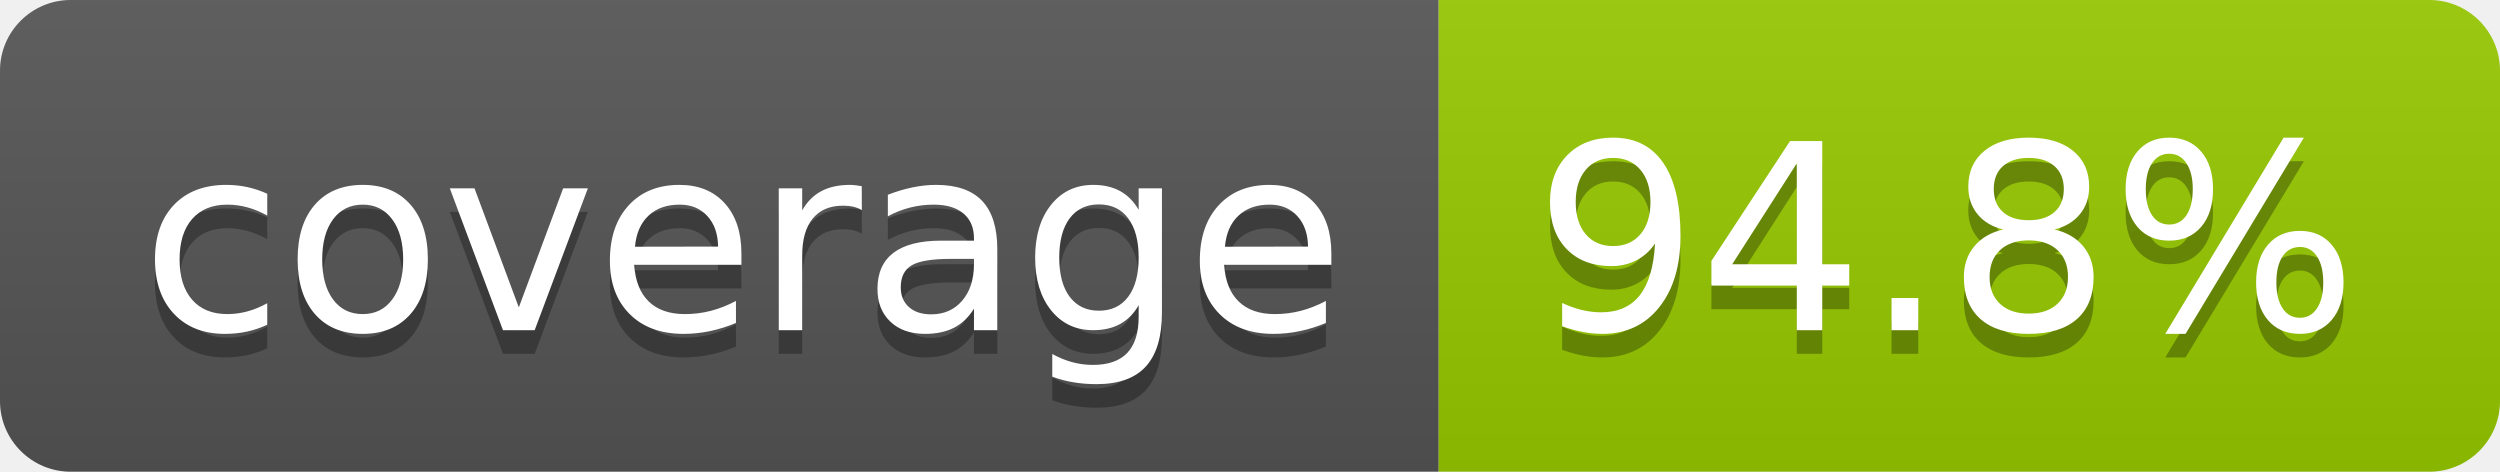
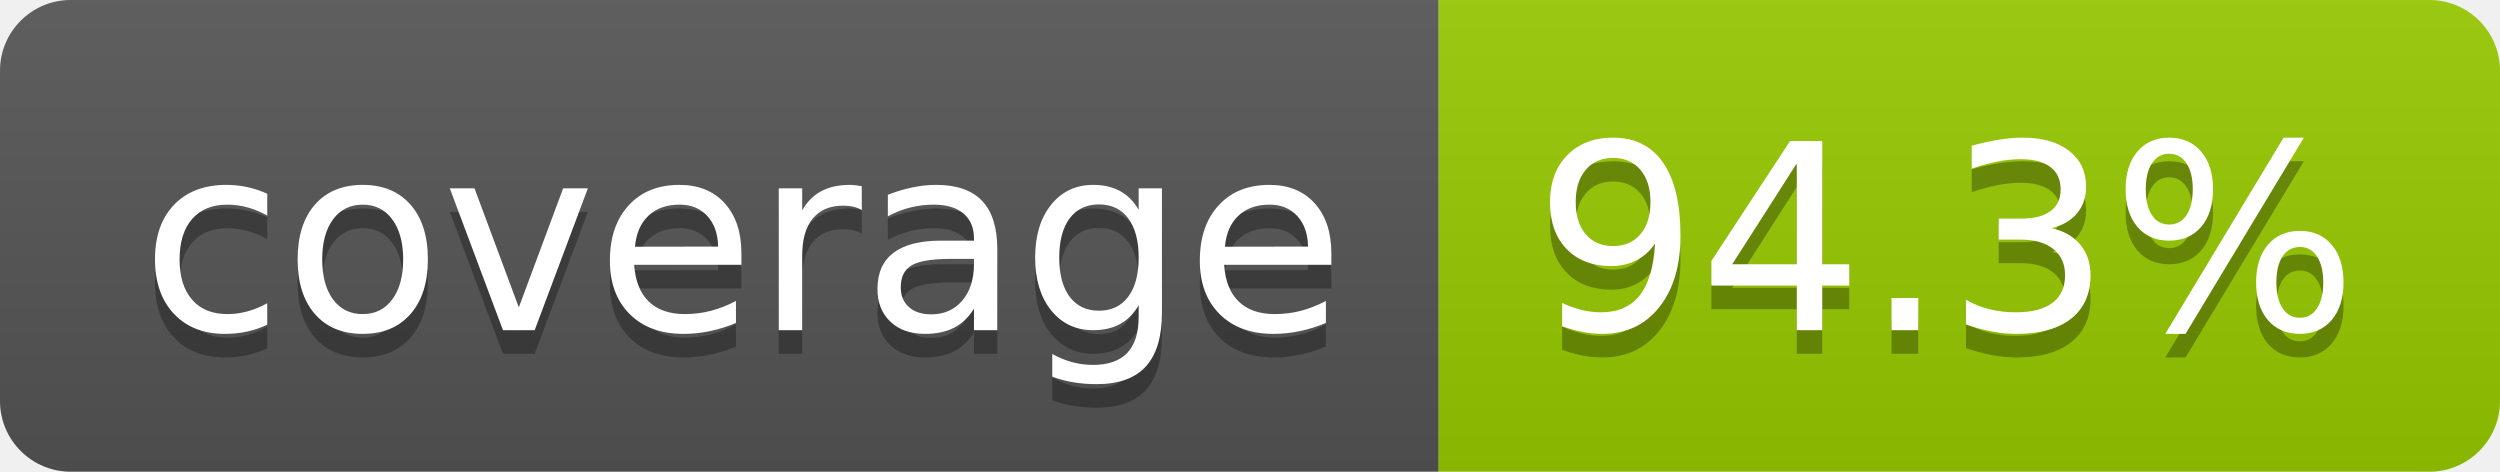
- <svg xmlns="http://www.w3.org/2000/svg" width="106" height="20" role="img" aria-label="coverage: 94.8%">
+ <svg xmlns="http://www.w3.org/2000/svg" width="106" height="20" role="img" aria-label="coverage: 94.3%">
  <linearGradient id="s" x2="0" y2="100%">
    <stop offset="0" stop-color="#bbb" stop-opacity=".1" />
    <stop offset="1" stop-opacity=".1" />
  </linearGradient>
  <clipPath id="r">
    <rect width="106" height="20" rx="3" fill="#fff" />
  </clipPath>
  <g clip-path="url(#r)">
    <rect width="61" height="20" fill="#555" />
    <rect x="61" width="45" height="20" fill="#97ca00" />
    <rect width="106" height="20" fill="url(#s)" />
  </g>
  <g fill="#fff" text-anchor="middle" font-family="Verdana,Geneva,DejaVu Sans,sans-serif" text-rendering="geometricPrecision" font-size="110">
    <text aria-hidden="true" x="315" y="150" fill="#010101" fill-opacity=".3" transform="scale(.1)" textLength="510">coverage</text>
    <text x="315" y="140" transform="scale(.1)" fill="#fff" textLength="510">coverage</text>
-     <text aria-hidden="true" x="825" y="150" fill="#010101" fill-opacity=".3" transform="scale(.1)" textLength="350">94.8%</text>
-     <text x="825" y="140" transform="scale(.1)" fill="#fff" textLength="350">94.8%</text>
+     <text aria-hidden="true" x="825" y="150" fill="#010101" fill-opacity=".3" transform="scale(.1)" textLength="350">94.3%</text>
+     <text x="825" y="140" transform="scale(.1)" fill="#fff" textLength="350">94.3%</text>
  </g>
</svg>
